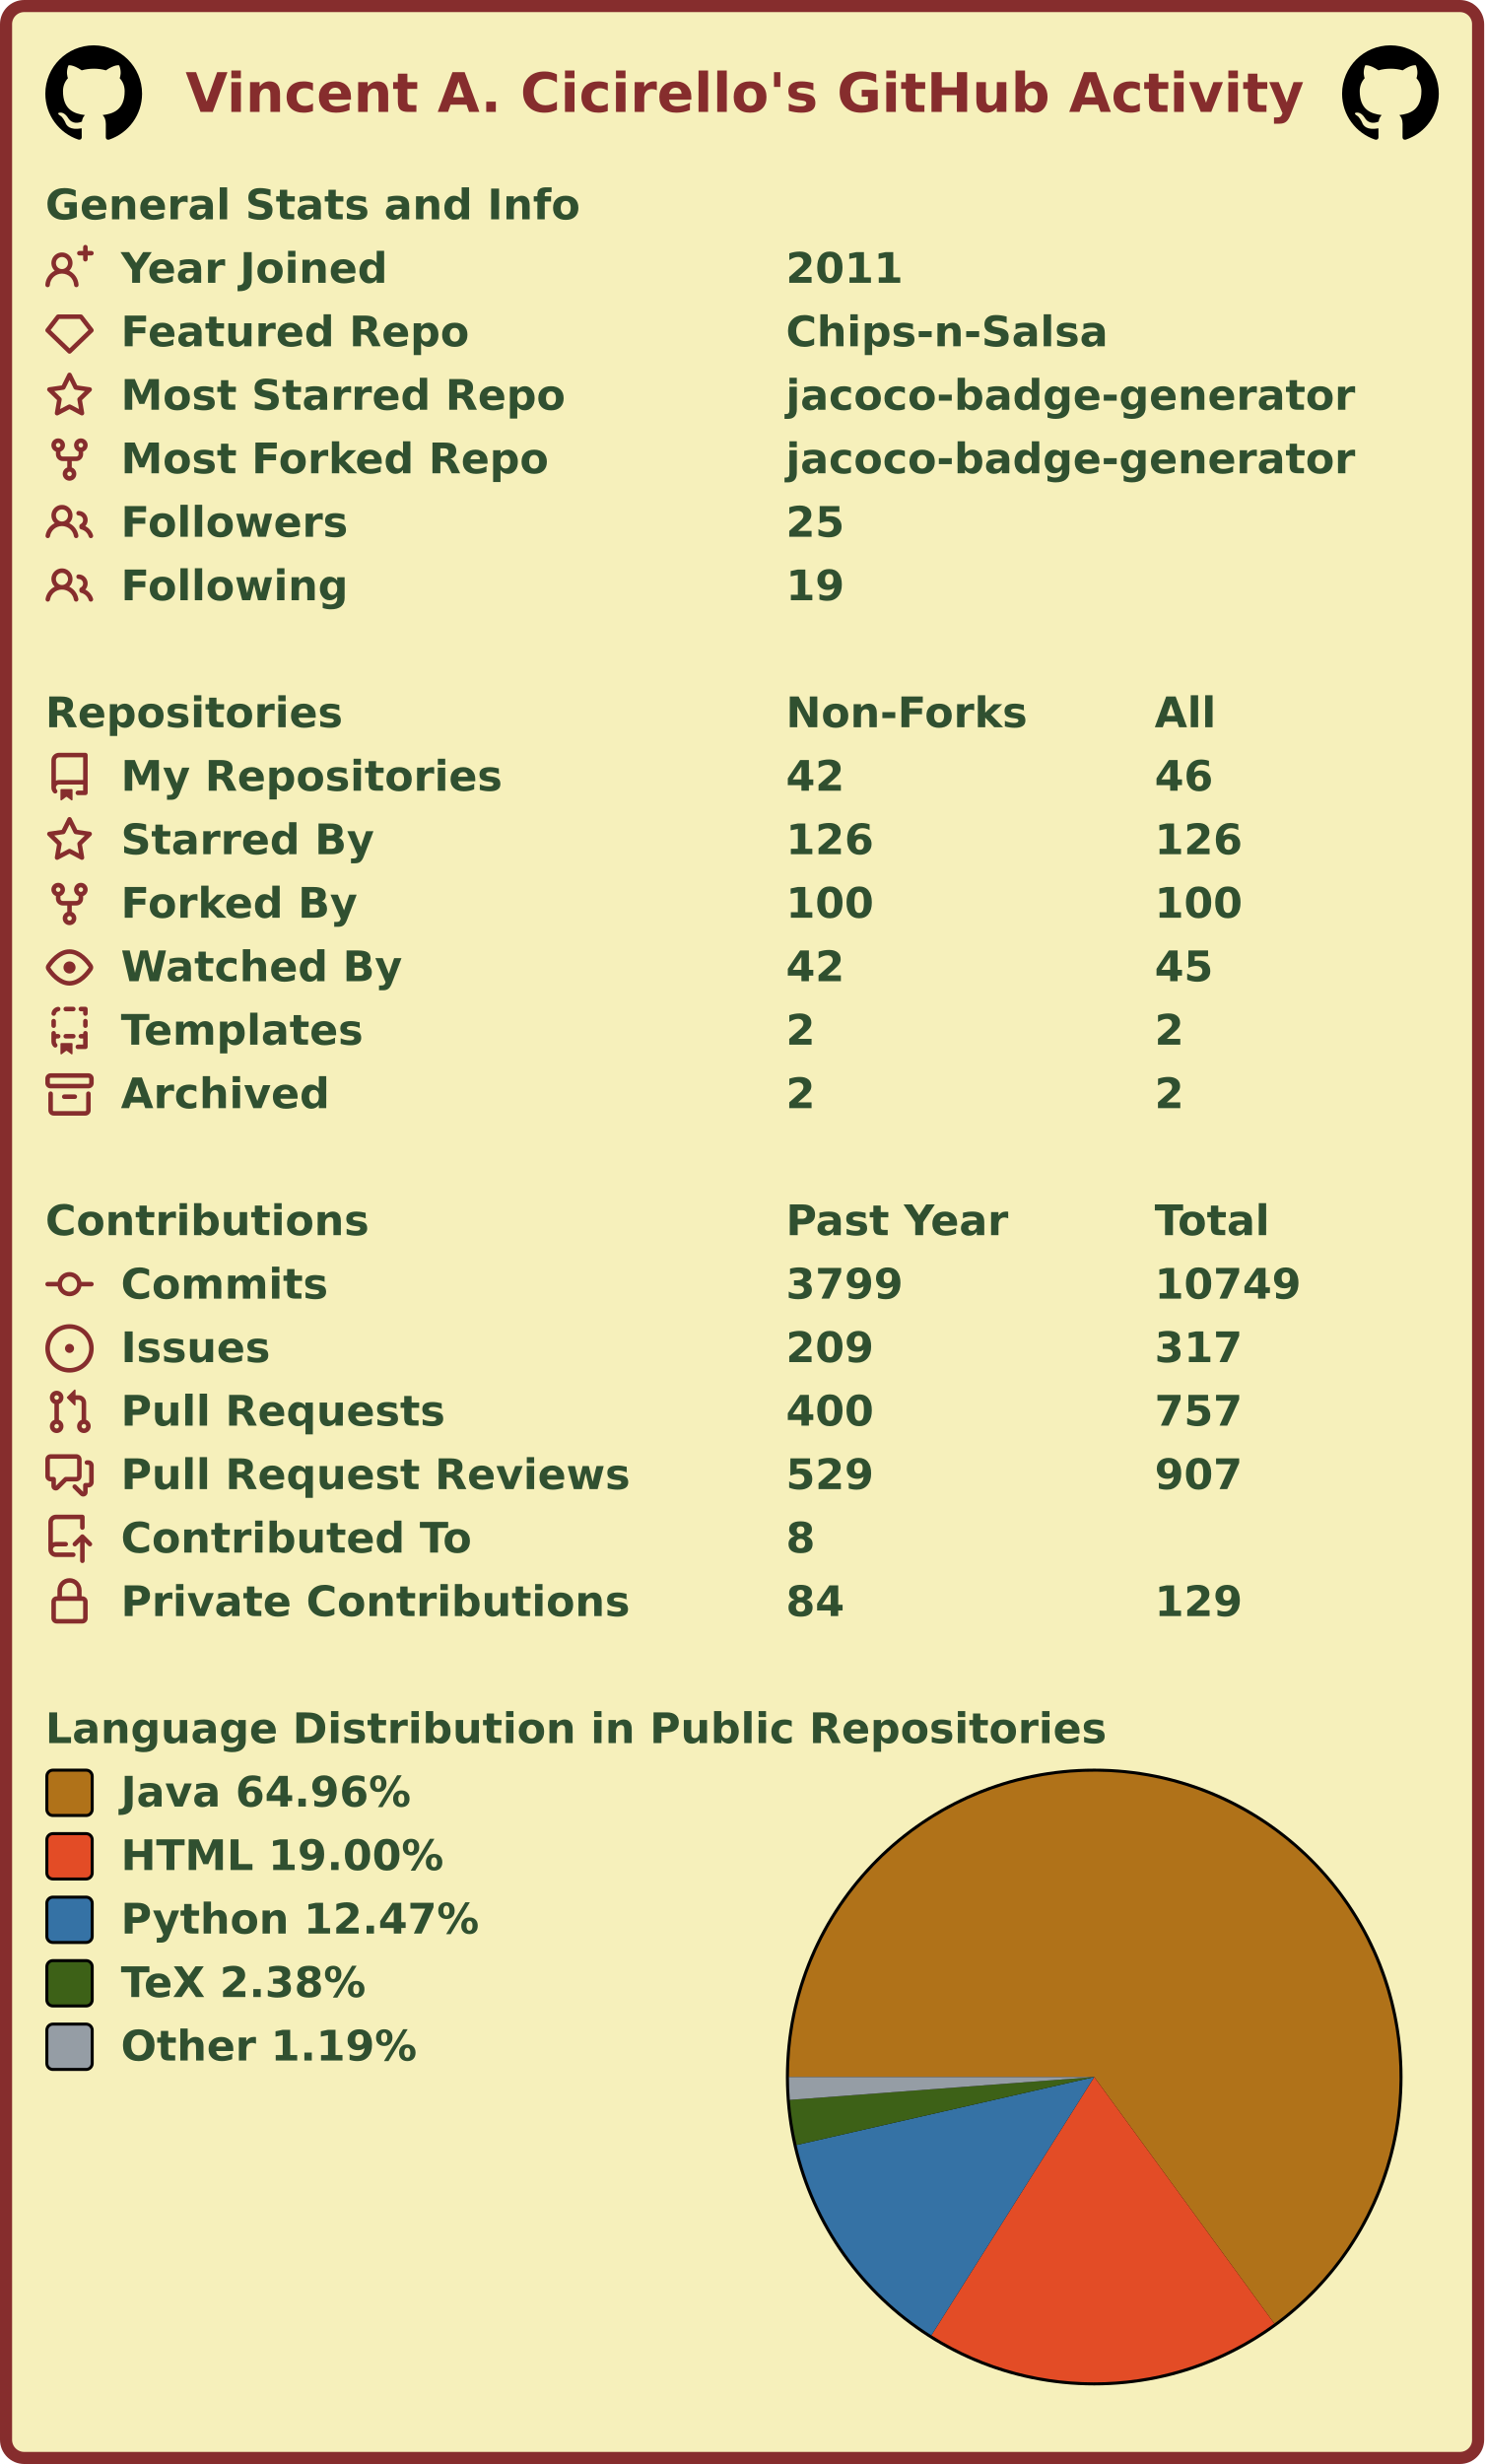
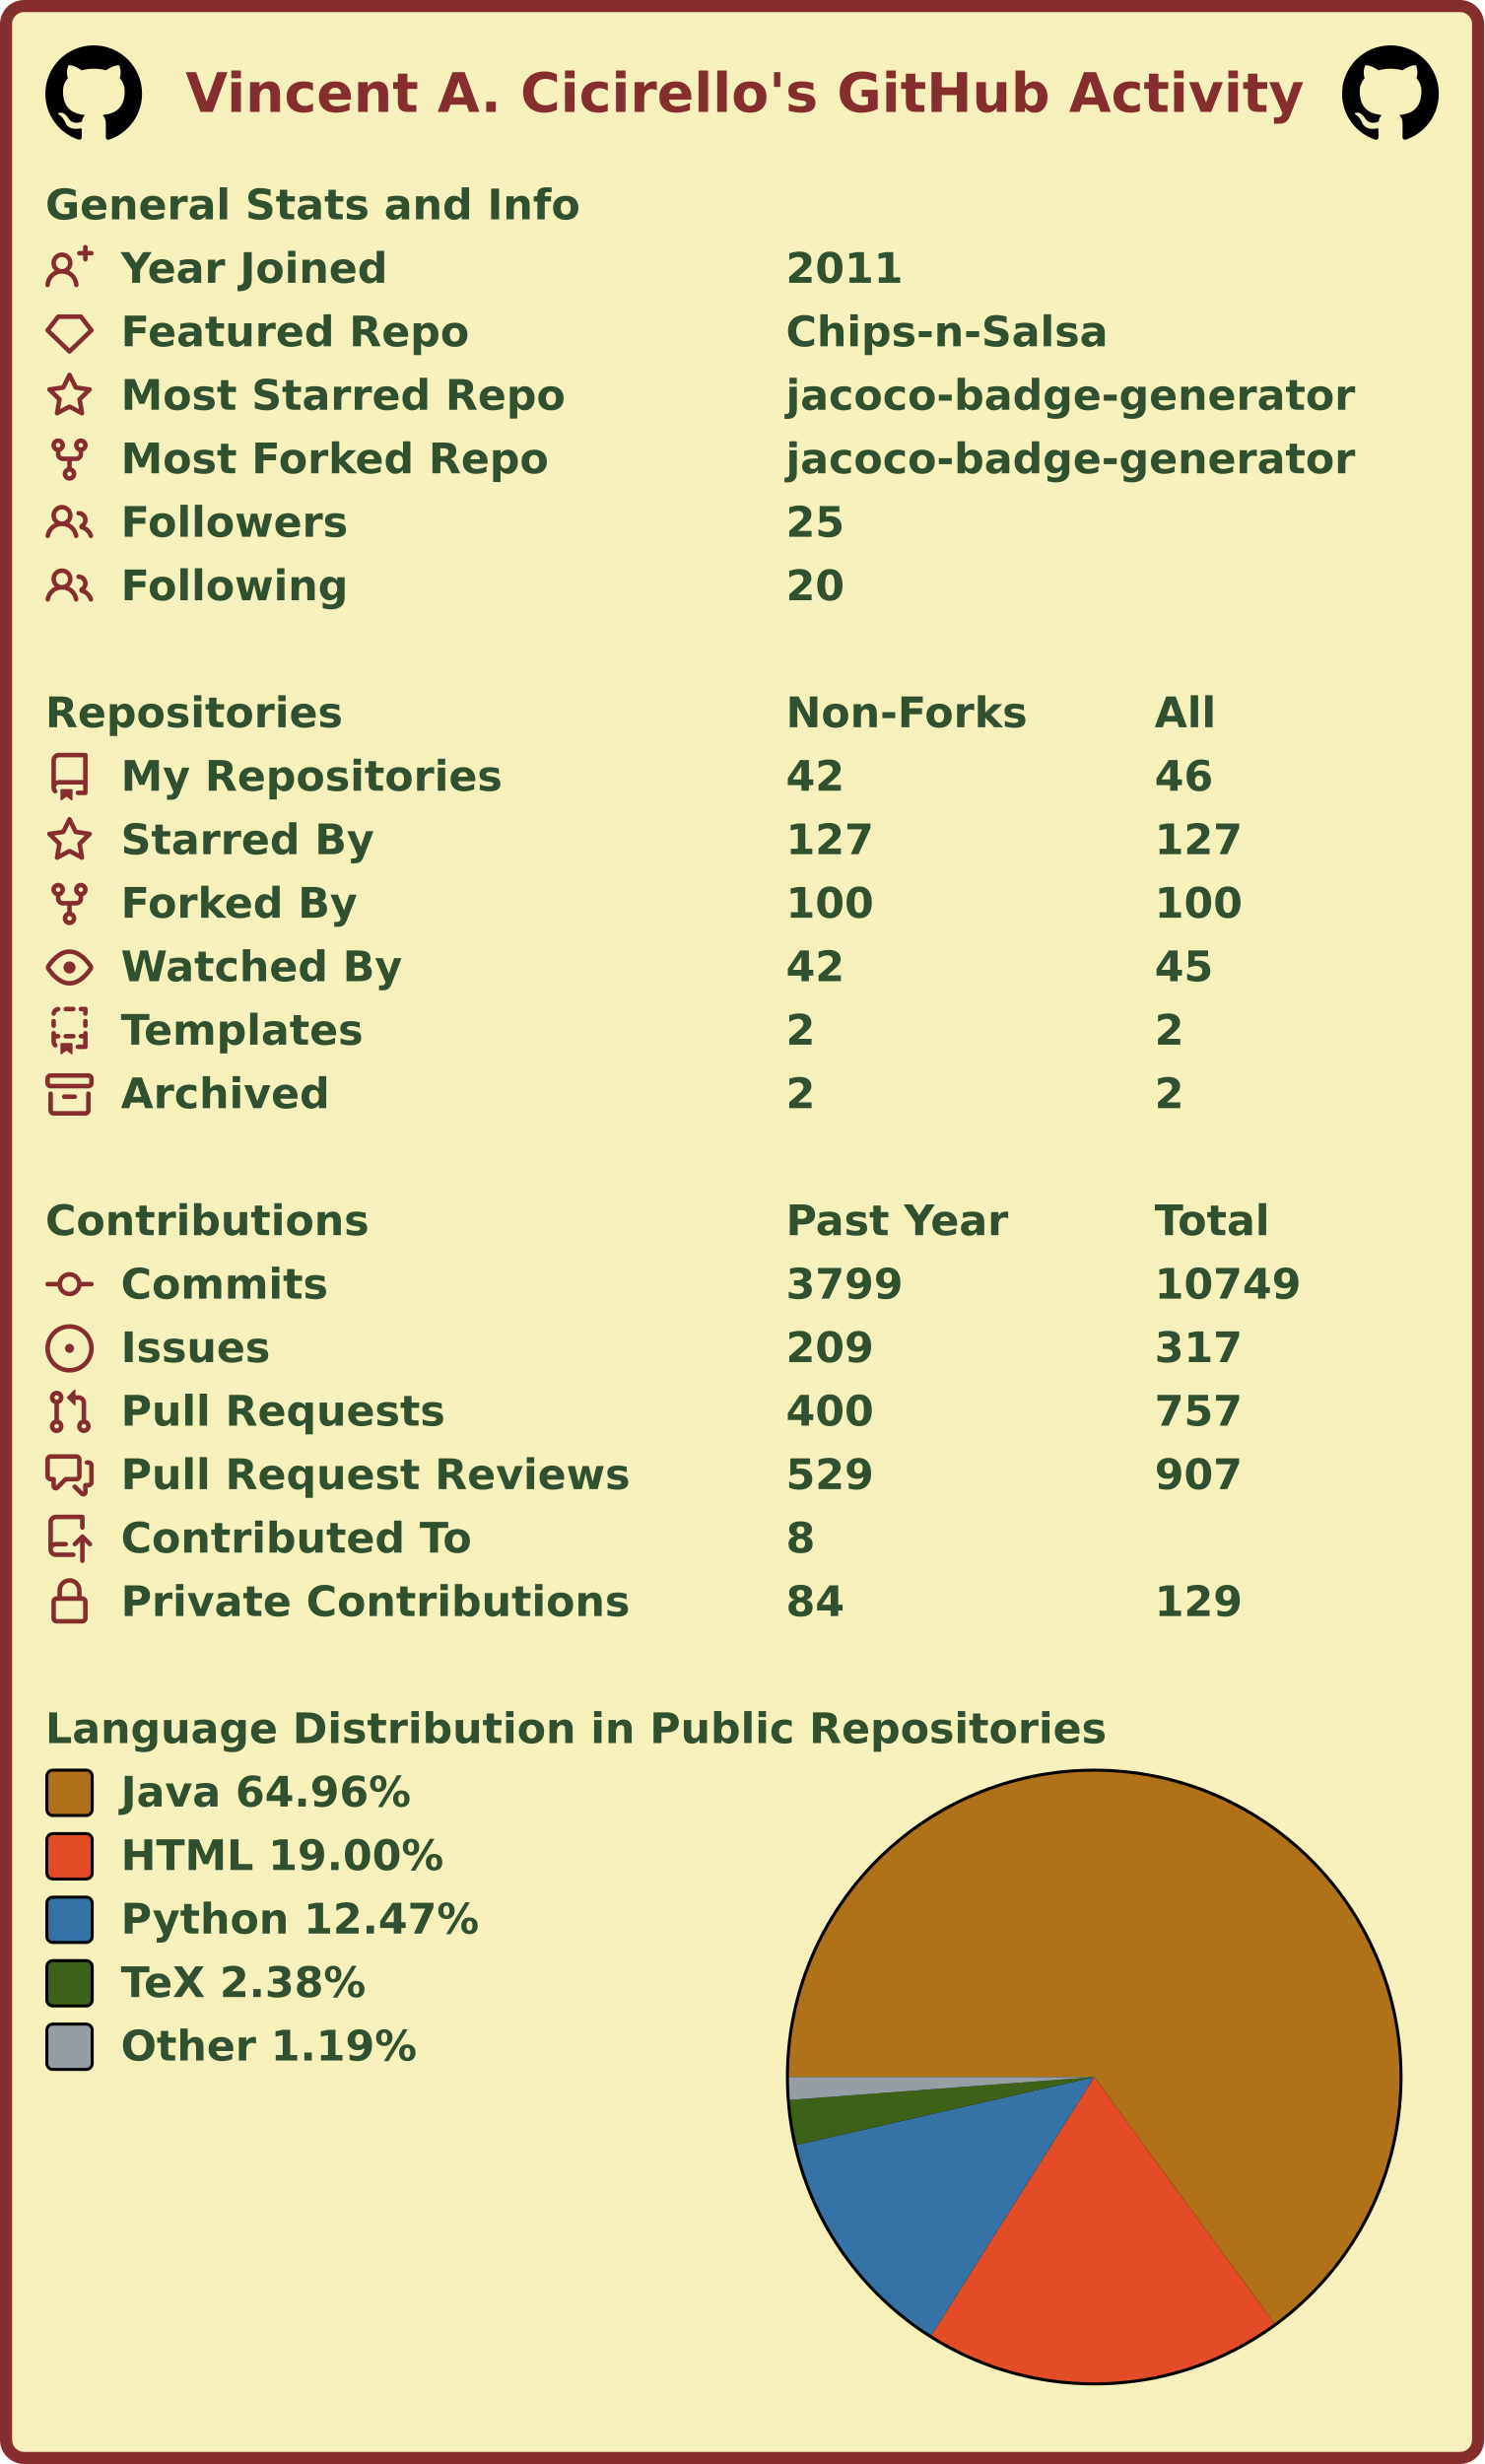
<svg xmlns="http://www.w3.org/2000/svg" width="491" height="815" viewBox="0 0 491 815" lang="en" xml:lang="en">
  <rect x="2" y="2" stroke-width="4" rx="6" width="487" height="811" stroke="#862d2d" fill="#f6f0bb" />
  <g font-weight="600" font-size="110pt" font-family="Verdana,Geneva,DejaVu Sans,sans-serif" text-rendering="geometricPrecision">
    <text x="499" y="301" lengthAdjust="spacingAndGlyphs" textLength="2985" transform="scale(0.123)" fill="#862d2d">Vincent A. Cicirello's GitHub Activity</text>
    <svg x="15" y="15" width="32" height="32" viewBox="0 0 16 16">
      <path fill="#000000" fill-rule="evenodd" d="M8 0C3.58 0 0 3.58 0 8c0 3.54 2.29 6.53 5.47 7.59.4.07.55-.17.55-.38 0-.19-.01-.82-.01-1.49-2.01.37-2.53-.49-2.69-.94-.09-.23-.48-.94-.82-1.13-.28-.15-.68-.52-.01-.53.63-.01 1.08.58 1.23.82.72 1.21 1.87.87 2.33.66.07-.52.28-.87.51-1.07-1.78-.2-3.64-.89-3.64-3.95 0-.87.31-1.59.82-2.15-.08-.2-.36-1.02.08-2.12 0 0 .67-.21 2.2.82.64-.18 1.32-.27 2-.27.68 0 1.36.09 2 .27 1.53-1.04 2.2-.82 2.2-.82.44 1.1.16 1.92.08 2.12.51.56.82 1.27.82 2.15 0 3.07-1.87 3.75-3.65 3.95.29.25.54.73.54 1.48 0 1.07-.01 1.93-.01 2.2 0 .21.15.46.55.38A8.013 8.013 0 0016 8c0-4.42-3.58-8-8-8z" />
    </svg>
    <svg x="444" y="15" width="32" height="32" viewBox="0 0 16 16">
      <path fill="#000000" fill-rule="evenodd" d="M8 0C3.58 0 0 3.58 0 8c0 3.54 2.29 6.53 5.47 7.59.4.07.55-.17.55-.38 0-.19-.01-.82-.01-1.49-2.01.37-2.53-.49-2.69-.94-.09-.23-.48-.94-.82-1.13-.28-.15-.68-.52-.01-.53.63-.01 1.08.58 1.23.82.72 1.21 1.87.87 2.33.66.07-.52.28-.87.51-1.07-1.78-.2-3.64-.89-3.64-3.95 0-.87.31-1.59.82-2.15-.08-.2-.36-1.02.08-2.12 0 0 .67-.21 2.2.82.64-.18 1.32-.27 2-.27.68 0 1.36.09 2 .27 1.53-1.04 2.2-.82 2.2-.82.44 1.1.16 1.92.08 2.12.51.56.82 1.27.82 2.15 0 3.07-1.87 3.75-3.65 3.95.29.25.54.73.54 1.48 0 1.07-.01 1.93-.01 2.2 0 .21.15.46.55.38A8.013 8.013 0 0016 8c0-4.42-3.58-8-8-8z" />
    </svg>
    <g transform="translate(0, 60)" fill="#305030">
      <g transform="translate(15, 0)">
        <g transform="scale(0.095)">
          <text x="0" y="132" textLength="1851" lengthAdjust="spacingAndGlyphs">General Stats and Info</text>
        </g>
      </g>
      <g transform="translate(15, 21)">
        <path fill="#862d2d" fill-rule="evenodd" d="M13.25 0a.75.75 0 01.75.75V2h1.25a.75.75 0 010 1.5H14v1.25a.75.75 0 01-1.5 0V3.5h-1.25a.75.75 0 010-1.5h1.25V.75a.75.75 0 01.75-.75zM5.5 4a2 2 0 100 4 2 2 0 000-4zm2.4 4.548a3.5 3.5 0 10-4.799 0 5.527 5.527 0 00-3.1 4.66.75.75 0 101.498.085A4.01 4.01 0 015.5 9.5a4.01 4.01 0 014.001 3.793.75.75 0 101.498-.086 5.527 5.527 0 00-3.1-4.659z" />
        <g transform="scale(0.095)">
          <text lengthAdjust="spacingAndGlyphs" textLength="932" x="263" y="132">Year Joined</text>
          <text lengthAdjust="spacingAndGlyphs" textLength="420" x="2579" y="132">2011</text>
        </g>
      </g>
      <g transform="translate(15, 42)">
        <path fill="#862d2d" fill-rule="evenodd" d="M3.637 2.291A.75.75 0 014.23 2h7.54a.75.75 0 01.593.291l3.48 4.5a.75.75 0 01-.072.999l-7.25 7a.75.75 0 01-1.042 0l-7.25-7a.75.75 0 01-.072-.999l3.48-4.5zM4.598 3.5L1.754 7.177 8 13.207l6.246-6.03L11.402 3.5H4.598z" />
        <g transform="scale(0.095)">
          <text lengthAdjust="spacingAndGlyphs" textLength="1215" x="263" y="132">Featured Repo</text>
          <text lengthAdjust="spacingAndGlyphs" textLength="1120" x="2579" y="132">Chips-n-Salsa</text>
        </g>
      </g>
      <g transform="translate(15, 63)">
        <path fill="#862d2d" fill-rule="evenodd" d="M8 .25a.75.75 0 01.673.418l1.882 3.815 4.21.612a.75.75 0 01.416 1.279l-3.046 2.97.719 4.192a.75.75 0 01-1.088.791L8 12.347l-3.766 1.98a.75.75 0 01-1.088-.79l.72-4.194L.818 6.374a.75.75 0 01.416-1.28l4.21-.611L7.327.668A.75.75 0 018 .25zm0 2.445L6.615 5.5a.75.75 0 01-.564.41l-3.097.45 2.24 2.184a.75.75 0 01.216.664l-.528 3.084 2.769-1.456a.75.75 0 01.698 0l2.77 1.456-.53-3.084a.75.75 0 01.216-.664l2.24-2.183-3.096-.45a.75.75 0 01-.564-.41L8 2.694v.001z" />
        <g transform="scale(0.095)">
          <text lengthAdjust="spacingAndGlyphs" textLength="1532" x="263" y="132">Most Starred Repo</text>
          <text lengthAdjust="spacingAndGlyphs" textLength="1986" x="2579" y="132">jacoco-badge-generator</text>
        </g>
      </g>
      <g transform="translate(15, 84)">
        <path fill="#862d2d" fill-rule="evenodd" d="M5 3.25a.75.75 0 11-1.5 0 .75.75 0 011.5 0zm0 2.122a2.25 2.25 0 10-1.5 0v.878A2.25 2.25 0 005.75 8.5h1.5v2.128a2.251 2.251 0 101.5 0V8.5h1.5a2.25 2.25 0 002.25-2.25v-.878a2.25 2.25 0 10-1.5 0v.878a.75.75 0 01-.75.75h-4.5A.75.75 0 015 6.25v-.878zm3.75 7.378a.75.75 0 11-1.5 0 .75.75 0 011.5 0zm3-8.75a.75.75 0 100-1.5.75.75 0 000 1.5z" />
        <g transform="scale(0.095)">
          <text lengthAdjust="spacingAndGlyphs" textLength="1485" x="263" y="132">Most Forked Repo</text>
          <text lengthAdjust="spacingAndGlyphs" textLength="1986" x="2579" y="132">jacoco-badge-generator</text>
        </g>
      </g>
      <g transform="translate(15, 105)">
        <path fill="#862d2d" fill-rule="evenodd" d="M5.5 3.5a2 2 0 100 4 2 2 0 000-4zM2 5.5a3.5 3.5 0 115.898 2.549 5.507 5.507 0 013.034 4.084.75.75 0 11-1.482.235 4.001 4.001 0 00-7.9 0 .75.75 0 01-1.482-.236A5.507 5.507 0 013.102 8.05 3.49 3.49 0 012 5.5zM11 4a.75.75 0 100 1.5 1.5 1.5 0 01.666 2.844.75.75 0 00-.416.672v.352a.75.75 0 00.574.73c1.2.289 2.162 1.2 2.522 2.372a.75.75 0 101.434-.44 5.01 5.01 0 00-2.56-3.012A3 3 0 0011 4z" />
        <g transform="scale(0.095)">
          <text lengthAdjust="spacingAndGlyphs" textLength="778" x="263" y="132">Followers</text>
          <text lengthAdjust="spacingAndGlyphs" textLength="210" x="2579" y="132">25</text>
        </g>
      </g>
      <g transform="translate(15, 126)">
        <path fill="#862d2d" fill-rule="evenodd" d="M5.5 3.5a2 2 0 100 4 2 2 0 000-4zM2 5.5a3.5 3.5 0 115.898 2.549 5.507 5.507 0 013.034 4.084.75.75 0 11-1.482.235 4.001 4.001 0 00-7.9 0 .75.75 0 01-1.482-.236A5.507 5.507 0 013.102 8.05 3.49 3.49 0 012 5.5zM11 4a.75.75 0 100 1.5 1.5 1.5 0 01.666 2.844.75.75 0 00-.416.672v.352a.75.75 0 00.574.73c1.2.289 2.162 1.2 2.522 2.372a.75.75 0 101.434-.44 5.01 5.01 0 00-2.56-3.012A3 3 0 0011 4z" />
        <g transform="scale(0.095)">
          <text lengthAdjust="spacingAndGlyphs" textLength="780" x="263" y="132">Following</text>
-           <text lengthAdjust="spacingAndGlyphs" textLength="210" x="2579" y="132">19</text>
+           <text lengthAdjust="spacingAndGlyphs" textLength="210" x="2579" y="132">20</text>
        </g>
      </g>
    </g>
    <g transform="translate(0, 228)" fill="#305030">
      <g transform="translate(15, 0)">
        <g transform="scale(0.095)">
          <text x="0" y="132" textLength="1020" lengthAdjust="spacingAndGlyphs">Repositories</text>
          <text x="2579" y="132" textLength="832" lengthAdjust="spacingAndGlyphs">Non-Forks</text>
          <text x="3863" y="132" textLength="206" lengthAdjust="spacingAndGlyphs">All</text>
        </g>
      </g>
      <g transform="translate(15, 21)">
        <path fill="#862d2d" fill-rule="evenodd" d="M2 2.5A2.5 2.5 0 014.5 0h8.75a.75.75 0 01.75.75v12.5a.75.75 0 01-.75.75h-2.5a.75.75 0 110-1.5h1.75v-2h-8a1 1 0 00-.714 1.7.75.75 0 01-1.072 1.05A2.495 2.495 0 012 11.5v-9zm10.5-1V9h-8c-.356 0-.694.074-1 .208V2.5a1 1 0 011-1h8zM5 12.25v3.25a.25.25 0 00.4.2l1.45-1.087a.25.25 0 01.3 0L8.6 15.7a.25.25 0 00.4-.2v-3.25a.25.25 0 00-.25-.25h-3.5a.25.25 0 00-.25.25z" />
        <g transform="scale(0.095)">
          <text lengthAdjust="spacingAndGlyphs" textLength="1312" x="263" y="132">My Repositories</text>
          <text lengthAdjust="spacingAndGlyphs" textLength="210" x="2579" y="132">42</text>
          <text lengthAdjust="spacingAndGlyphs" textLength="210" x="3863" y="132">46</text>
        </g>
      </g>
      <g transform="translate(15, 42)">
        <path fill="#862d2d" fill-rule="evenodd" d="M8 .25a.75.75 0 01.673.418l1.882 3.815 4.21.612a.75.75 0 01.416 1.279l-3.046 2.97.719 4.192a.75.75 0 01-1.088.791L8 12.347l-3.766 1.98a.75.75 0 01-1.088-.79l.72-4.194L.818 6.374a.75.75 0 01.416-1.28l4.21-.611L7.327.668A.75.75 0 018 .25zm0 2.445L6.615 5.5a.75.75 0 01-.564.41l-3.097.45 2.24 2.184a.75.75 0 01.216.664l-.528 3.084 2.769-1.456a.75.75 0 01.698 0l2.77 1.456-.53-3.084a.75.75 0 01.216-.664l2.24-2.183-3.096-.45a.75.75 0 01-.564-.41L8 2.694v.001z" />
        <g transform="scale(0.095)">
          <text lengthAdjust="spacingAndGlyphs" textLength="874" x="263" y="132">Starred By</text>
-           <text lengthAdjust="spacingAndGlyphs" textLength="315" x="2579" y="132">126</text>
-           <text lengthAdjust="spacingAndGlyphs" textLength="315" x="3863" y="132">126</text>
+           <text lengthAdjust="spacingAndGlyphs" textLength="315" x="2579" y="132">127</text>
+           <text lengthAdjust="spacingAndGlyphs" textLength="315" x="3863" y="132">127</text>
        </g>
      </g>
      <g transform="translate(15, 63)">
        <path fill="#862d2d" fill-rule="evenodd" d="M5 3.25a.75.75 0 11-1.5 0 .75.75 0 011.5 0zm0 2.122a2.25 2.25 0 10-1.5 0v.878A2.25 2.25 0 005.75 8.5h1.5v2.128a2.251 2.251 0 101.5 0V8.5h1.5a2.25 2.25 0 002.25-2.25v-.878a2.25 2.25 0 10-1.5 0v.878a.75.75 0 01-.75.75h-4.5A.75.75 0 015 6.25v-.878zm3.75 7.378a.75.75 0 11-1.5 0 .75.75 0 011.5 0zm3-8.75a.75.75 0 100-1.5.75.75 0 000 1.5z" />
        <g transform="scale(0.095)">
          <text lengthAdjust="spacingAndGlyphs" textLength="828" x="263" y="132">Forked By</text>
          <text lengthAdjust="spacingAndGlyphs" textLength="315" x="2579" y="132">100</text>
          <text lengthAdjust="spacingAndGlyphs" textLength="315" x="3863" y="132">100</text>
        </g>
      </g>
      <g transform="translate(15, 84)">
        <path fill="#862d2d" fill-rule="evenodd" d="M1.679 7.932c.412-.621 1.242-1.75 2.366-2.717C5.175 4.242 6.527 3.5 8 3.5c1.473 0 2.824.742 3.955 1.715 1.124.967 1.954 2.096 2.366 2.717a.119.119 0 010 .136c-.412.621-1.242 1.75-2.366 2.717C10.825 11.758 9.473 12.5 8 12.5c-1.473 0-2.824-.742-3.955-1.715C2.92 9.818 2.09 8.69 1.679 8.068a.119.119 0 010-.136zM8 2c-1.981 0-3.67.992-4.933 2.078C1.797 5.169.88 6.423.43 7.1a1.619 1.619 0 000 1.798c.45.678 1.367 1.932 2.637 3.024C4.329 13.008 6.019 14 8 14c1.981 0 3.67-.992 4.933-2.078 1.27-1.091 2.187-2.345 2.637-3.023a1.619 1.619 0 000-1.798c-.45-.678-1.367-1.932-2.637-3.023C11.671 2.992 9.981 2 8 2zm0 8a2 2 0 100-4 2 2 0 000 4z" />
        <g transform="scale(0.095)">
          <text lengthAdjust="spacingAndGlyphs" textLength="993" x="263" y="132">Watched By</text>
          <text lengthAdjust="spacingAndGlyphs" textLength="210" x="2579" y="132">42</text>
          <text lengthAdjust="spacingAndGlyphs" textLength="210" x="3863" y="132">45</text>
        </g>
      </g>
      <g transform="translate(15, 105)">
        <path fill="#862d2d" fill-rule="evenodd" d="M6 .75A.75.75 0 016.75 0h2.5a.75.75 0 010 1.5h-2.5A.75.75 0 016 .75zm5 0a.75.75 0 01.75-.75h1.5a.75.75 0 01.75.75v1.5a.75.75 0 01-1.5 0V1.5h-.75A.75.75 0 0111 .75zM4.992.662a.75.75 0 01-.636.848c-.436.063-.783.41-.846.846a.75.75 0 01-1.485-.212A2.501 2.501 0 014.144.025a.75.75 0 01.848.637zM2.75 4a.75.75 0 01.75.75v1.5a.75.75 0 01-1.5 0v-1.5A.75.75 0 012.75 4zm10.5 0a.75.75 0 01.75.75v1.5a.75.75 0 01-1.5 0v-1.5a.75.75 0 01.75-.75zM2.75 8a.75.75 0 01.75.75v.268A1.72 1.72 0 013.75 9h.5a.75.75 0 010 1.5h-.5a.25.25 0 00-.25.25v.75c0 .28.114.532.3.714a.75.75 0 01-1.05 1.072A2.495 2.495 0 012 11.5V8.75A.75.75 0 012.75 8zm10.5 0a.75.75 0 01.75.75v4.5a.75.75 0 01-.75.75h-2.5a.75.75 0 010-1.5h1.75v-2h-.75a.75.75 0 010-1.5h.75v-.25a.75.75 0 01.75-.75zM6 9.75A.75.75 0 016.75 9h2.5a.75.75 0 010 1.5h-2.5A.75.75 0 016 9.75zm-1 2.5v3.25a.25.25 0 00.4.2l1.45-1.087a.25.25 0 01.3 0L8.6 15.7a.25.25 0 00.4-.2v-3.25a.25.25 0 00-.25-.25h-3.5a.25.25 0 00-.25.25z" />
        <g transform="scale(0.095)">
          <text lengthAdjust="spacingAndGlyphs" textLength="868" x="263" y="132">Templates</text>
          <text lengthAdjust="spacingAndGlyphs" textLength="105" x="2579" y="132">2</text>
          <text lengthAdjust="spacingAndGlyphs" textLength="105" x="3863" y="132">2</text>
        </g>
      </g>
      <g transform="translate(15, 126)">
        <path fill="#862d2d" fill-rule="evenodd" d="M1.75 2.5a.25.25 0 00-.25.25v1.5c0 .138.112.25.25.25h12.5a.25.25 0 00.25-.25v-1.5a.25.25 0 00-.25-.25H1.75zM0 2.75C0 1.784.784 1 1.75 1h12.5c.966 0 1.75.784 1.75 1.75v1.5A1.75 1.75 0 0114.25 6H1.75A1.75 1.75 0 010 4.25v-1.5zM1.75 7a.75.75 0 01.75.75v5.5c0 .138.112.25.25.25h10.5a.25.25 0 00.25-.25v-5.5a.75.75 0 111.5 0v5.5A1.75 1.75 0 0113.25 15H2.75A1.75 1.75 0 011 13.25v-5.5A.75.75 0 011.75 7zm4.5 1a.75.75 0 000 1.5h3.5a.75.75 0 100-1.5h-3.5z" />
        <g transform="scale(0.095)">
          <text lengthAdjust="spacingAndGlyphs" textLength="726" x="263" y="132">Archived</text>
          <text lengthAdjust="spacingAndGlyphs" textLength="105" x="2579" y="132">2</text>
          <text lengthAdjust="spacingAndGlyphs" textLength="105" x="3863" y="132">2</text>
        </g>
      </g>
    </g>
    <g transform="translate(0, 396)" fill="#305030">
      <g transform="translate(15, 0)">
        <g transform="scale(0.095)">
          <text x="0" y="132" textLength="1112" lengthAdjust="spacingAndGlyphs">Contributions</text>
          <text x="2579" y="132" textLength="774" lengthAdjust="spacingAndGlyphs">Past Year</text>
          <text x="3863" y="132" textLength="414" lengthAdjust="spacingAndGlyphs">Total</text>
        </g>
      </g>
      <g transform="translate(15, 21)">
        <path fill="#862d2d" fill-rule="evenodd" d="M10.5 7.75a2.5 2.5 0 11-5 0 2.5 2.5 0 015 0zm1.43.75a4.002 4.002 0 01-7.86 0H.75a.75.75 0 110-1.5h3.32a4.001 4.001 0 017.86 0h3.32a.75.75 0 110 1.5h-3.32z" />
        <g transform="scale(0.095)">
          <text lengthAdjust="spacingAndGlyphs" textLength="734" x="263" y="132">Commits</text>
          <text lengthAdjust="spacingAndGlyphs" textLength="420" x="2579" y="132">3799</text>
          <text lengthAdjust="spacingAndGlyphs" textLength="525" x="3863" y="132">10749</text>
        </g>
      </g>
      <g transform="translate(15, 42)">
        <path fill="#862d2d" d="M8 9.5a1.5 1.5 0 100-3 1.5 1.5 0 000 3z" />
        <path fill="#862d2d" fill-rule="evenodd" d="M8 0a8 8 0 100 16A8 8 0 008 0zM1.5 8a6.5 6.5 0 1113 0 6.5 6.5 0 01-13 0z" />
        <g transform="scale(0.095)">
          <text lengthAdjust="spacingAndGlyphs" textLength="512" x="263" y="132">Issues</text>
          <text lengthAdjust="spacingAndGlyphs" textLength="315" x="2579" y="132">209</text>
          <text lengthAdjust="spacingAndGlyphs" textLength="315" x="3863" y="132">317</text>
        </g>
      </g>
      <g transform="translate(15, 63)">
        <path fill="#862d2d" fill-rule="evenodd" d="M7.177 3.073L9.573.677A.25.25 0 0110 .854v4.792a.25.25 0 01-.427.177L7.177 3.427a.25.25 0 010-.354zM3.75 2.5a.75.75 0 100 1.5.75.75 0 000-1.5zm-2.25.75a2.25 2.25 0 113 2.122v5.256a2.251 2.251 0 11-1.5 0V5.372A2.25 2.25 0 011.5 3.25zM11 2.5h-1V4h1a1 1 0 011 1v5.628a2.251 2.251 0 101.5 0V5A2.5 2.5 0 0011 2.5zm1 10.25a.75.75 0 111.5 0 .75.75 0 01-1.5 0zM3.75 12a.75.75 0 100 1.5.75.75 0 000-1.5z" />
        <g transform="scale(0.095)">
          <text lengthAdjust="spacingAndGlyphs" textLength="1113" x="263" y="132">Pull Requests</text>
          <text lengthAdjust="spacingAndGlyphs" textLength="315" x="2579" y="132">400</text>
          <text lengthAdjust="spacingAndGlyphs" textLength="315" x="3863" y="132">757</text>
        </g>
      </g>
      <g transform="translate(15, 84)">
        <path fill="#862d2d" fill-rule="evenodd" d="M1.5 2.75a.25.25 0 01.25-.25h8.5a.25.25 0 01.25.25v5.5a.25.25 0 01-.25.25h-3.5a.75.75 0 00-.53.22L3.5 11.44V9.25a.75.75 0 00-.75-.75h-1a.25.25 0 01-.25-.25v-5.5zM1.75 1A1.75 1.75 0 000 2.75v5.5C0 9.216.784 10 1.75 10H2v1.543a1.457 1.457 0 002.487 1.03L7.061 10h3.189A1.75 1.75 0 0012 8.25v-5.5A1.75 1.75 0 0010.25 1h-8.5zM14.5 4.75a.25.25 0 00-.25-.25h-.5a.75.75 0 110-1.5h.5c.966 0 1.75.784 1.75 1.75v5.5A1.75 1.75 0 0114.25 12H14v1.543a1.457 1.457 0 01-2.487 1.03L9.22 12.28a.75.75 0 111.06-1.06l2.22 2.22v-2.19a.75.75 0 01.75-.75h1a.25.25 0 00.25-.25v-5.5z" />
        <g transform="scale(0.095)">
          <text lengthAdjust="spacingAndGlyphs" textLength="1762" x="263" y="132">Pull Request Reviews</text>
          <text lengthAdjust="spacingAndGlyphs" textLength="315" x="2579" y="132">529</text>
          <text lengthAdjust="spacingAndGlyphs" textLength="315" x="3863" y="132">907</text>
        </g>
      </g>
      <g transform="translate(15, 105)">
        <path fill="#862d2d" fill-rule="evenodd" d="M1 2.5A2.5 2.5 0 013.5 0h8.75a.75.75 0 01.75.75v3.5a.75.75 0 01-1.5 0V1.5h-8a1 1 0 00-1 1v6.708A2.492 2.492 0 013.5 9h3.25a.75.75 0 010 1.5H3.5a1 1 0 100 2h5.75a.75.75 0 010 1.5H3.5A2.5 2.5 0 011 11.5v-9zm13.23 7.79a.75.75 0 001.06-1.06l-2.505-2.505a.75.75 0 00-1.06 0L9.22 9.229a.75.75 0 001.06 1.061l1.225-1.224v6.184a.75.75 0 001.5 0V9.066l1.224 1.224z" />
        <g transform="scale(0.095)">
          <text lengthAdjust="spacingAndGlyphs" textLength="1234" x="263" y="132">Contributed To</text>
          <text lengthAdjust="spacingAndGlyphs" textLength="105" x="2579" y="132">8</text>
        </g>
      </g>
      <g transform="translate(15, 126)">
        <path fill="#862d2d" fill-rule="evenodd" d="M4 4v2h-.25A1.75 1.75 0 002 7.75v5.5c0 .966.784 1.75 1.75 1.75h8.5A1.75 1.75 0 0014 13.25v-5.5A1.75 1.75 0 0012.25 6H12V4a4 4 0 10-8 0zm6.5 2V4a2.5 2.5 0 00-5 0v2h5zM12 7.5h.25a.25.25 0 01.25.25v5.5a.25.25 0 01-.25.25h-8.5a.25.25 0 01-.25-.25v-5.5a.25.25 0 01.25-.25H12z" />
        <g transform="scale(0.095)">
          <text lengthAdjust="spacingAndGlyphs" textLength="1742" x="263" y="132">Private Contributions</text>
          <text lengthAdjust="spacingAndGlyphs" textLength="210" x="2579" y="132">84</text>
          <text lengthAdjust="spacingAndGlyphs" textLength="315" x="3863" y="132">129</text>
        </g>
      </g>
    </g>
    <g transform="translate(0, 564)" fill="#305030">
      <g transform="translate(15, 0)">
        <g transform="scale(0.095)">
          <text x="0" y="132" textLength="3652" lengthAdjust="spacingAndGlyphs">Language Distribution in Public Repositories</text>
        </g>
      </g>
      <g transform="translate(260, 21)">
        <circle cx="102" cy="102" r="102" fill="#000000" />
      </g>
      <g transform="translate(261, 22)">
        <g>
          <path fill-rule="evenodd" fill="#b07219" d="M 0.0,101 A 101 101 0 1 1 160.578 182.557 L 101,101 Z" />
          <path fill-rule="evenodd" fill="#e34c26" d="M 160.578,182.557 A 101 101 0 0 1 47.125 186.431 L 101,101 Z" />
          <path fill-rule="evenodd" fill="#3572A5" d="M 47.125,186.431 A 101 101 0 0 1 2.534 123.481 L 101,101 Z" />
          <path fill-rule="evenodd" fill="#3D6117" d="M 2.534,123.481 A 101 101 0 0 1 0.284 108.565 L 101,101 Z" />
          <path fill-rule="evenodd" fill="#959da5" d="M 0.284,108.565 A 101 101 0 0 1 0.0 101 L 101,101 Z" />
          <animateTransform attributeName="transform" attributeType="XML" type="rotate" from="0 101 101" to="360 101 101" dur="10s" repeatCount="indefinite" />
        </g>
      </g>
      <g transform="translate(15, 21)">
        <rect x="0.5" y="0.5" rx="2" width="15" height="15" fill="#b07219" stroke-width="1" stroke="#000000" />
        <text transform="scale(0.095)" x="263" y="132" textLength="1038" lengthAdjust="spacingAndGlyphs">Java 64.96%</text>
      </g>
      <g transform="translate(15, 42)">
        <rect x="0.5" y="0.5" rx="2" width="15" height="15" fill="#e34c26" stroke-width="1" stroke="#000000" />
        <text transform="scale(0.095)" x="263" y="132" textLength="1142" lengthAdjust="spacingAndGlyphs">HTML 19.00%</text>
      </g>
      <g transform="translate(15, 63)">
        <rect x="0.5" y="0.5" rx="2" width="15" height="15" fill="#3572A5" stroke-width="1" stroke="#000000" />
        <text transform="scale(0.095)" x="263" y="132" textLength="1254" lengthAdjust="spacingAndGlyphs">Python 12.47%</text>
      </g>
      <g transform="translate(15, 84)">
        <rect x="0.5" y="0.5" rx="2" width="15" height="15" fill="#3D6117" stroke-width="1" stroke="#000000" />
        <text transform="scale(0.095)" x="263" y="132" textLength="894" lengthAdjust="spacingAndGlyphs">TeX 2.38%</text>
      </g>
      <g transform="translate(15, 105)">
        <rect x="0.5" y="0.5" rx="2" width="15" height="15" fill="#959da5" stroke-width="1" stroke="#000000" />
        <text transform="scale(0.095)" x="263" y="132" textLength="1047" lengthAdjust="spacingAndGlyphs">Other 1.19%</text>
      </g>
    </g>
  </g>
</svg>
